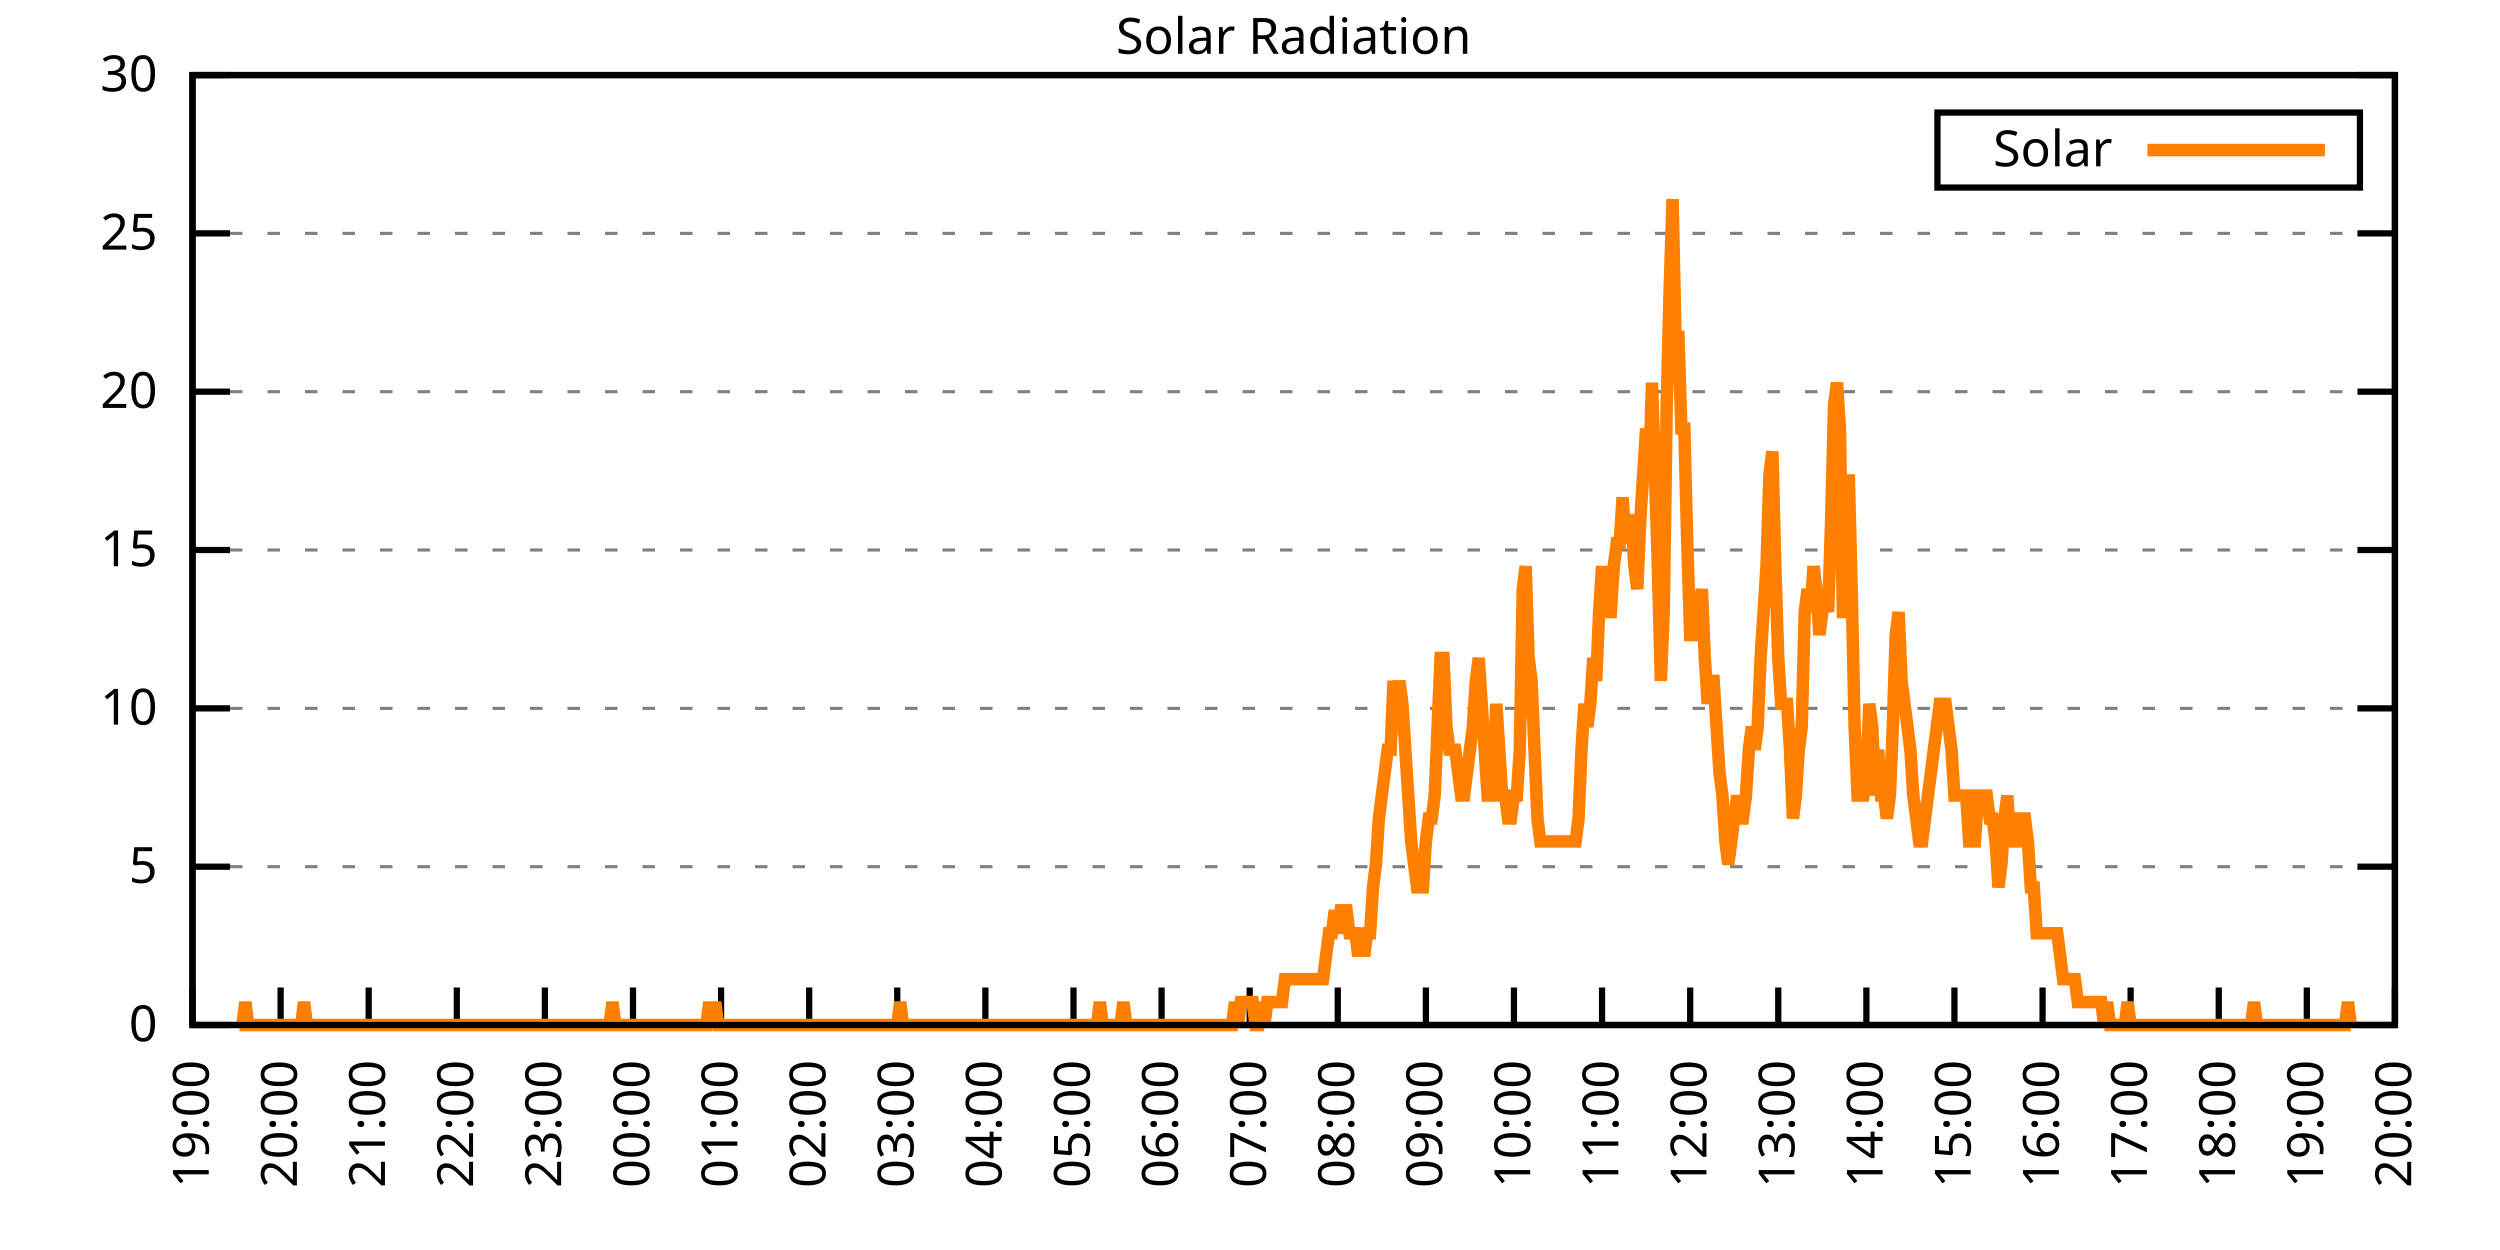
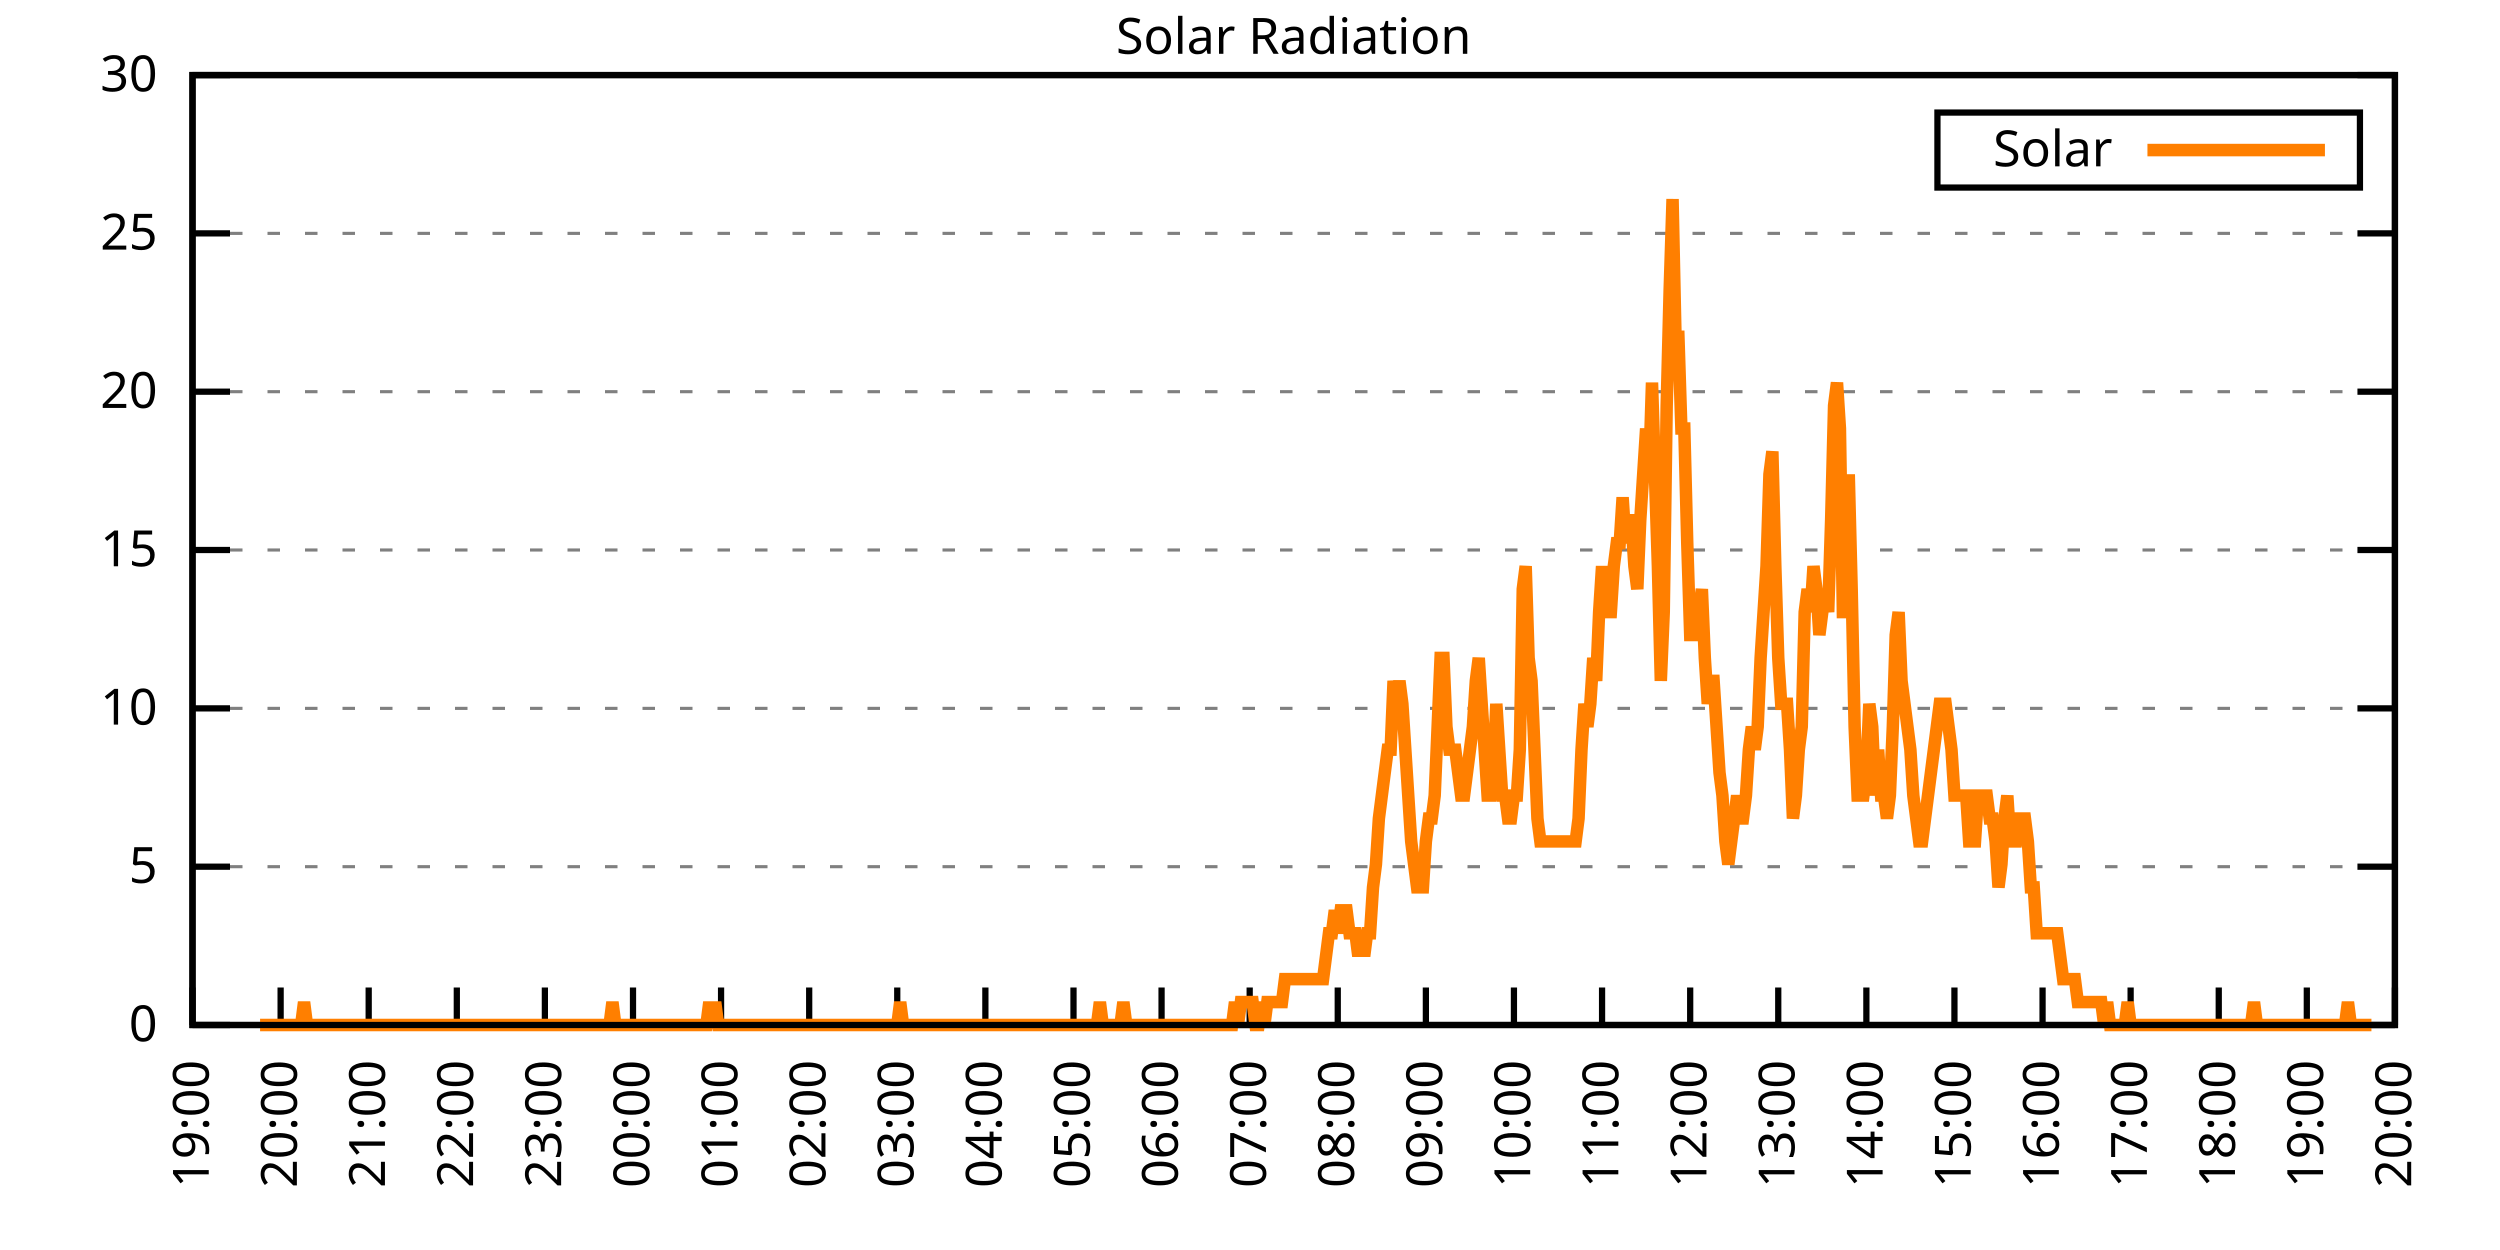
<svg xmlns="http://www.w3.org/2000/svg" xmlns:xlink="http://www.w3.org/1999/xlink" width="400" height="200" viewBox="0 0 400 200">
  <g id="gnuplot_canvas">
    <rect x="0" y="0" width="400" height="200" fill="none" />
    <defs>
      <circle id="gpDot" r="0.5" stroke-width="0.5" stroke="currentColor" />
      <path id="gpPt0" stroke-width="0.333" stroke="currentColor" d="M-1,0 h2 M0,-1 v2" />
      <path id="gpPt1" stroke-width="0.333" stroke="currentColor" d="M-1,-1 L1,1 M1,-1 L-1,1" />
      <path id="gpPt2" stroke-width="0.333" stroke="currentColor" d="M-1,0 L1,0 M0,-1 L0,1 M-1,-1 L1,1 M-1,1 L1,-1" />
      <rect id="gpPt3" stroke-width="0.333" stroke="currentColor" x="-1" y="-1" width="2" height="2" />
      <rect id="gpPt4" stroke-width="0.333" stroke="currentColor" fill="currentColor" x="-1" y="-1" width="2" height="2" />
      <circle id="gpPt5" stroke-width="0.333" stroke="currentColor" cx="0" cy="0" r="1" />
      <use xlink:href="#gpPt5" id="gpPt6" fill="currentColor" stroke="none" />
      <path id="gpPt7" stroke-width="0.333" stroke="currentColor" d="M0,-1.33 L-1.33,0.67 L1.33,0.67 z" />
      <use xlink:href="#gpPt7" id="gpPt8" fill="currentColor" stroke="none" />
      <use xlink:href="#gpPt7" id="gpPt9" stroke="currentColor" transform="rotate(180)" />
      <use xlink:href="#gpPt9" id="gpPt10" fill="currentColor" stroke="none" />
      <use xlink:href="#gpPt3" id="gpPt11" stroke="currentColor" transform="rotate(45)" />
      <use xlink:href="#gpPt11" id="gpPt12" fill="currentColor" stroke="none" />
      <path id="gpPt13" stroke-width="0.333" stroke="currentColor" d="M0,1.330 L1.265,0.411 L0.782,-1.067 L-0.782,-1.076 L-1.265,0.411 z" />
      <use xlink:href="#gpPt13" id="gpPt14" fill="currentColor" stroke="none" />
      <filter id="textbox" filterUnits="objectBoundingBox" x="0" y="0" height="1" width="1">
        <feFlood flood-color="white" flood-opacity="1" result="bgnd" />
        <feComposite in="SourceGraphic" in2="bgnd" operator="atop" />
      </filter>
      <filter id="greybox" filterUnits="objectBoundingBox" x="0" y="0" height="1" width="1">
        <feFlood flood-color="lightgrey" flood-opacity="1" result="grey" />
        <feComposite in="SourceGraphic" in2="grey" operator="atop" />
      </filter>
    </defs>
    <g fill="none" color="white" stroke="currentColor" stroke-width="1.00" stroke-linecap="butt" stroke-linejoin="miter">
</g>
    <g fill="none" color="black" stroke="currentColor" stroke-width="1.00" stroke-linecap="butt" stroke-linejoin="miter">
      <g stroke="none" shape-rendering="crispEdges">
        <polygon fill="rgb(255, 255, 255)" points="30.80,164.00 383.18,164.00 383.18,12.02 30.80,12.02 " />
      </g>
    </g>
    <g fill="none" color="black" stroke="currentColor" stroke-width="1.00" stroke-linecap="butt" stroke-linejoin="miter">
</g>
    <g fill="none" color="black" stroke="black" stroke-width="0.50" stroke-linecap="butt" stroke-linejoin="miter">
</g>
    <g fill="none" color="gray" stroke="currentColor" stroke-width="0.50" stroke-linecap="butt" stroke-linejoin="miter">
      <path stroke="gray" stroke-dasharray="2,4" class="gridline" d="M30.80,164.00 L383.19,164.00  " />
    </g>
    <g fill="none" color="gray" stroke="gray" stroke-width="1.00" stroke-linecap="butt" stroke-linejoin="miter">
</g>
    <g fill="none" color="black" stroke="currentColor" stroke-width="1.00" stroke-linecap="butt" stroke-linejoin="miter">
      <path stroke="black" d="M30.80,164.00 L36.80,164.00 M383.19,164.00 L377.19,164.00  " />
      <g transform="translate(25.20,166.60)" stroke="none" fill="black" font-family="Sans" font-size="8.00" text-anchor="end">
        <text>
          <tspan font-family="Sans"> 0</tspan>
        </text>
      </g>
    </g>
    <g fill="none" color="black" stroke="currentColor" stroke-width="1.00" stroke-linecap="butt" stroke-linejoin="miter">
</g>
    <g fill="none" color="black" stroke="black" stroke-width="0.50" stroke-linecap="butt" stroke-linejoin="miter">
</g>
    <g fill="none" color="gray" stroke="currentColor" stroke-width="0.50" stroke-linecap="butt" stroke-linejoin="miter">
      <path stroke="gray" stroke-dasharray="2,4" class="gridline" d="M30.80,138.67 L383.19,138.67  " />
    </g>
    <g fill="none" color="gray" stroke="gray" stroke-width="1.00" stroke-linecap="butt" stroke-linejoin="miter">
</g>
    <g fill="none" color="black" stroke="currentColor" stroke-width="1.00" stroke-linecap="butt" stroke-linejoin="miter">
      <path stroke="black" d="M30.80,138.67 L36.80,138.67 M383.19,138.67 L377.19,138.67  " />
      <g transform="translate(25.20,141.27)" stroke="none" fill="black" font-family="Sans" font-size="8.00" text-anchor="end">
        <text>
          <tspan font-family="Sans"> 5</tspan>
        </text>
      </g>
    </g>
    <g fill="none" color="black" stroke="currentColor" stroke-width="1.00" stroke-linecap="butt" stroke-linejoin="miter">
</g>
    <g fill="none" color="black" stroke="black" stroke-width="0.50" stroke-linecap="butt" stroke-linejoin="miter">
</g>
    <g fill="none" color="gray" stroke="currentColor" stroke-width="0.50" stroke-linecap="butt" stroke-linejoin="miter">
      <path stroke="gray" stroke-dasharray="2,4" class="gridline" d="M30.80,113.34 L383.19,113.34  " />
    </g>
    <g fill="none" color="gray" stroke="gray" stroke-width="1.00" stroke-linecap="butt" stroke-linejoin="miter">
</g>
    <g fill="none" color="black" stroke="currentColor" stroke-width="1.00" stroke-linecap="butt" stroke-linejoin="miter">
      <path stroke="black" d="M30.80,113.34 L36.80,113.34 M383.19,113.34 L377.19,113.34  " />
      <g transform="translate(25.20,115.94)" stroke="none" fill="black" font-family="Sans" font-size="8.00" text-anchor="end">
        <text>
          <tspan font-family="Sans"> 10</tspan>
        </text>
      </g>
    </g>
    <g fill="none" color="black" stroke="currentColor" stroke-width="1.00" stroke-linecap="butt" stroke-linejoin="miter">
</g>
    <g fill="none" color="black" stroke="black" stroke-width="0.50" stroke-linecap="butt" stroke-linejoin="miter">
</g>
    <g fill="none" color="gray" stroke="currentColor" stroke-width="0.50" stroke-linecap="butt" stroke-linejoin="miter">
      <path stroke="gray" stroke-dasharray="2,4" class="gridline" d="M30.80,88.00 L383.19,88.00  " />
    </g>
    <g fill="none" color="gray" stroke="gray" stroke-width="1.00" stroke-linecap="butt" stroke-linejoin="miter">
</g>
    <g fill="none" color="black" stroke="currentColor" stroke-width="1.00" stroke-linecap="butt" stroke-linejoin="miter">
      <path stroke="black" d="M30.80,88.00 L36.80,88.00 M383.19,88.00 L377.19,88.00  " />
      <g transform="translate(25.20,90.60)" stroke="none" fill="black" font-family="Sans" font-size="8.00" text-anchor="end">
        <text>
          <tspan font-family="Sans"> 15</tspan>
        </text>
      </g>
    </g>
    <g fill="none" color="black" stroke="currentColor" stroke-width="1.00" stroke-linecap="butt" stroke-linejoin="miter">
</g>
    <g fill="none" color="black" stroke="black" stroke-width="0.50" stroke-linecap="butt" stroke-linejoin="miter">
</g>
    <g fill="none" color="gray" stroke="currentColor" stroke-width="0.50" stroke-linecap="butt" stroke-linejoin="miter">
      <path stroke="gray" stroke-dasharray="2,4" class="gridline" d="M30.80,62.67 L383.19,62.67  " />
    </g>
    <g fill="none" color="gray" stroke="gray" stroke-width="1.00" stroke-linecap="butt" stroke-linejoin="miter">
</g>
    <g fill="none" color="black" stroke="currentColor" stroke-width="1.00" stroke-linecap="butt" stroke-linejoin="miter">
      <path stroke="black" d="M30.80,62.67 L36.80,62.67 M383.19,62.67 L377.19,62.67  " />
      <g transform="translate(25.20,65.27)" stroke="none" fill="black" font-family="Sans" font-size="8.00" text-anchor="end">
        <text>
          <tspan font-family="Sans"> 20</tspan>
        </text>
      </g>
    </g>
    <g fill="none" color="black" stroke="currentColor" stroke-width="1.00" stroke-linecap="butt" stroke-linejoin="miter">
</g>
    <g fill="none" color="black" stroke="black" stroke-width="0.50" stroke-linecap="butt" stroke-linejoin="miter">
</g>
    <g fill="none" color="gray" stroke="currentColor" stroke-width="0.50" stroke-linecap="butt" stroke-linejoin="miter">
      <path stroke="gray" stroke-dasharray="2,4" class="gridline" d="M30.80,37.34 L383.19,37.34  " />
    </g>
    <g fill="none" color="gray" stroke="gray" stroke-width="1.00" stroke-linecap="butt" stroke-linejoin="miter">
</g>
    <g fill="none" color="black" stroke="currentColor" stroke-width="1.00" stroke-linecap="butt" stroke-linejoin="miter">
      <path stroke="black" d="M30.80,37.34 L36.80,37.34 M383.19,37.34 L377.19,37.34  " />
      <g transform="translate(25.20,39.94)" stroke="none" fill="black" font-family="Sans" font-size="8.00" text-anchor="end">
        <text>
          <tspan font-family="Sans"> 25</tspan>
        </text>
      </g>
    </g>
    <g fill="none" color="black" stroke="currentColor" stroke-width="1.00" stroke-linecap="butt" stroke-linejoin="miter">
</g>
    <g fill="none" color="black" stroke="black" stroke-width="0.50" stroke-linecap="butt" stroke-linejoin="miter">
</g>
    <g fill="none" color="gray" stroke="currentColor" stroke-width="0.50" stroke-linecap="butt" stroke-linejoin="miter">
      <path stroke="gray" stroke-dasharray="2,4" class="gridline" d="M30.80,12.01 L383.19,12.01  " />
    </g>
    <g fill="none" color="gray" stroke="gray" stroke-width="1.00" stroke-linecap="butt" stroke-linejoin="miter">
</g>
    <g fill="none" color="black" stroke="currentColor" stroke-width="1.00" stroke-linecap="butt" stroke-linejoin="miter">
      <path stroke="black" d="M30.80,12.01 L36.80,12.01 M383.19,12.01 L377.19,12.01  " />
      <g transform="translate(25.20,14.61)" stroke="none" fill="black" font-family="Sans" font-size="8.00" text-anchor="end">
        <text>
          <tspan font-family="Sans"> 30</tspan>
        </text>
      </g>
    </g>
    <g fill="none" color="black" stroke="currentColor" stroke-width="1.00" stroke-linecap="butt" stroke-linejoin="miter">
      <path stroke="black" d="M30.80,164.00 L30.80,158.00  " />
      <g transform="translate(33.40,169.60) rotate(270.00)" stroke="none" fill="black" font-family="Sans" font-size="8.00" text-anchor="end">
        <text>
          <tspan font-family="Sans">19:00</tspan>
        </text>
      </g>
    </g>
    <g fill="none" color="black" stroke="currentColor" stroke-width="1.00" stroke-linecap="butt" stroke-linejoin="miter">
      <path stroke="black" d="M44.90,164.00 L44.90,158.00  " />
      <g transform="translate(47.50,169.60) rotate(270.00)" stroke="none" fill="black" font-family="Sans" font-size="8.00" text-anchor="end">
        <text>
          <tspan font-family="Sans">20:00</tspan>
        </text>
      </g>
    </g>
    <g fill="none" color="black" stroke="currentColor" stroke-width="1.00" stroke-linecap="butt" stroke-linejoin="miter">
      <path stroke="black" d="M58.99,164.00 L58.99,158.00  " />
      <g transform="translate(61.59,169.60) rotate(270.00)" stroke="none" fill="black" font-family="Sans" font-size="8.00" text-anchor="end">
        <text>
          <tspan font-family="Sans">21:00</tspan>
        </text>
      </g>
    </g>
    <g fill="none" color="black" stroke="currentColor" stroke-width="1.00" stroke-linecap="butt" stroke-linejoin="miter">
      <path stroke="black" d="M73.09,164.00 L73.09,158.00  " />
      <g transform="translate(75.69,169.60) rotate(270.00)" stroke="none" fill="black" font-family="Sans" font-size="8.00" text-anchor="end">
        <text>
          <tspan font-family="Sans">22:00</tspan>
        </text>
      </g>
    </g>
    <g fill="none" color="black" stroke="currentColor" stroke-width="1.00" stroke-linecap="butt" stroke-linejoin="miter">
      <path stroke="black" d="M87.18,164.00 L87.18,158.00  " />
      <g transform="translate(89.78,169.60) rotate(270.00)" stroke="none" fill="black" font-family="Sans" font-size="8.00" text-anchor="end">
        <text>
          <tspan font-family="Sans">23:00</tspan>
        </text>
      </g>
    </g>
    <g fill="none" color="black" stroke="currentColor" stroke-width="1.00" stroke-linecap="butt" stroke-linejoin="miter">
      <path stroke="black" d="M101.28,164.00 L101.28,158.00  " />
      <g transform="translate(103.88,169.60) rotate(270.00)" stroke="none" fill="black" font-family="Sans" font-size="8.00" text-anchor="end">
        <text>
          <tspan font-family="Sans">00:00</tspan>
        </text>
      </g>
    </g>
    <g fill="none" color="black" stroke="currentColor" stroke-width="1.00" stroke-linecap="butt" stroke-linejoin="miter">
      <path stroke="black" d="M115.37,164.00 L115.37,158.00  " />
      <g transform="translate(117.97,169.60) rotate(270.00)" stroke="none" fill="black" font-family="Sans" font-size="8.00" text-anchor="end">
        <text>
          <tspan font-family="Sans">01:00</tspan>
        </text>
      </g>
    </g>
    <g fill="none" color="black" stroke="currentColor" stroke-width="1.00" stroke-linecap="butt" stroke-linejoin="miter">
      <path stroke="black" d="M129.47,164.00 L129.47,158.00  " />
      <g transform="translate(132.07,169.60) rotate(270.00)" stroke="none" fill="black" font-family="Sans" font-size="8.00" text-anchor="end">
        <text>
          <tspan font-family="Sans">02:00</tspan>
        </text>
      </g>
    </g>
    <g fill="none" color="black" stroke="currentColor" stroke-width="1.00" stroke-linecap="butt" stroke-linejoin="miter">
      <path stroke="black" d="M143.56,164.00 L143.56,158.00  " />
      <g transform="translate(146.16,169.60) rotate(270.00)" stroke="none" fill="black" font-family="Sans" font-size="8.00" text-anchor="end">
        <text>
          <tspan font-family="Sans">03:00</tspan>
        </text>
      </g>
    </g>
    <g fill="none" color="black" stroke="currentColor" stroke-width="1.00" stroke-linecap="butt" stroke-linejoin="miter">
      <path stroke="black" d="M157.66,164.00 L157.66,158.00  " />
      <g transform="translate(160.26,169.60) rotate(270.00)" stroke="none" fill="black" font-family="Sans" font-size="8.00" text-anchor="end">
        <text>
          <tspan font-family="Sans">04:00</tspan>
        </text>
      </g>
    </g>
    <g fill="none" color="black" stroke="currentColor" stroke-width="1.00" stroke-linecap="butt" stroke-linejoin="miter">
      <path stroke="black" d="M171.76,164.00 L171.76,158.00  " />
      <g transform="translate(174.36,169.60) rotate(270.00)" stroke="none" fill="black" font-family="Sans" font-size="8.00" text-anchor="end">
        <text>
          <tspan font-family="Sans">05:00</tspan>
        </text>
      </g>
    </g>
    <g fill="none" color="black" stroke="currentColor" stroke-width="1.00" stroke-linecap="butt" stroke-linejoin="miter">
      <path stroke="black" d="M185.85,164.00 L185.85,158.00  " />
      <g transform="translate(188.45,169.60) rotate(270.00)" stroke="none" fill="black" font-family="Sans" font-size="8.00" text-anchor="end">
        <text>
          <tspan font-family="Sans">06:00</tspan>
        </text>
      </g>
    </g>
    <g fill="none" color="black" stroke="currentColor" stroke-width="1.00" stroke-linecap="butt" stroke-linejoin="miter">
      <path stroke="black" d="M199.95,164.00 L199.95,158.00  " />
      <g transform="translate(202.55,169.60) rotate(270.00)" stroke="none" fill="black" font-family="Sans" font-size="8.00" text-anchor="end">
        <text>
          <tspan font-family="Sans">07:00</tspan>
        </text>
      </g>
    </g>
    <g fill="none" color="black" stroke="currentColor" stroke-width="1.00" stroke-linecap="butt" stroke-linejoin="miter">
      <path stroke="black" d="M214.04,164.00 L214.04,158.00  " />
      <g transform="translate(216.64,169.60) rotate(270.00)" stroke="none" fill="black" font-family="Sans" font-size="8.00" text-anchor="end">
        <text>
          <tspan font-family="Sans">08:00</tspan>
        </text>
      </g>
    </g>
    <g fill="none" color="black" stroke="currentColor" stroke-width="1.00" stroke-linecap="butt" stroke-linejoin="miter">
      <path stroke="black" d="M228.14,164.00 L228.14,158.00  " />
      <g transform="translate(230.74,169.60) rotate(270.00)" stroke="none" fill="black" font-family="Sans" font-size="8.00" text-anchor="end">
        <text>
          <tspan font-family="Sans">09:00</tspan>
        </text>
      </g>
    </g>
    <g fill="none" color="black" stroke="currentColor" stroke-width="1.00" stroke-linecap="butt" stroke-linejoin="miter">
      <path stroke="black" d="M242.23,164.00 L242.23,158.00  " />
      <g transform="translate(244.83,169.60) rotate(270.00)" stroke="none" fill="black" font-family="Sans" font-size="8.00" text-anchor="end">
        <text>
          <tspan font-family="Sans">10:00</tspan>
        </text>
      </g>
    </g>
    <g fill="none" color="black" stroke="currentColor" stroke-width="1.00" stroke-linecap="butt" stroke-linejoin="miter">
      <path stroke="black" d="M256.33,164.00 L256.33,158.00  " />
      <g transform="translate(258.93,169.60) rotate(270.00)" stroke="none" fill="black" font-family="Sans" font-size="8.00" text-anchor="end">
        <text>
          <tspan font-family="Sans">11:00</tspan>
        </text>
      </g>
    </g>
    <g fill="none" color="black" stroke="currentColor" stroke-width="1.00" stroke-linecap="butt" stroke-linejoin="miter">
      <path stroke="black" d="M270.43,164.00 L270.43,158.00  " />
      <g transform="translate(273.03,169.60) rotate(270.00)" stroke="none" fill="black" font-family="Sans" font-size="8.00" text-anchor="end">
        <text>
          <tspan font-family="Sans">12:00</tspan>
        </text>
      </g>
    </g>
    <g fill="none" color="black" stroke="currentColor" stroke-width="1.00" stroke-linecap="butt" stroke-linejoin="miter">
      <path stroke="black" d="M284.52,164.00 L284.52,158.00  " />
      <g transform="translate(287.12,169.60) rotate(270.00)" stroke="none" fill="black" font-family="Sans" font-size="8.00" text-anchor="end">
        <text>
          <tspan font-family="Sans">13:00</tspan>
        </text>
      </g>
    </g>
    <g fill="none" color="black" stroke="currentColor" stroke-width="1.00" stroke-linecap="butt" stroke-linejoin="miter">
      <path stroke="black" d="M298.62,164.00 L298.62,158.00  " />
      <g transform="translate(301.22,169.60) rotate(270.00)" stroke="none" fill="black" font-family="Sans" font-size="8.00" text-anchor="end">
        <text>
          <tspan font-family="Sans">14:00</tspan>
        </text>
      </g>
    </g>
    <g fill="none" color="black" stroke="currentColor" stroke-width="1.00" stroke-linecap="butt" stroke-linejoin="miter">
      <path stroke="black" d="M312.71,164.00 L312.71,158.00  " />
      <g transform="translate(315.31,169.60) rotate(270.00)" stroke="none" fill="black" font-family="Sans" font-size="8.00" text-anchor="end">
        <text>
          <tspan font-family="Sans">15:00</tspan>
        </text>
      </g>
    </g>
    <g fill="none" color="black" stroke="currentColor" stroke-width="1.00" stroke-linecap="butt" stroke-linejoin="miter">
      <path stroke="black" d="M326.81,164.00 L326.81,158.00  " />
      <g transform="translate(329.41,169.60) rotate(270.00)" stroke="none" fill="black" font-family="Sans" font-size="8.00" text-anchor="end">
        <text>
          <tspan font-family="Sans">16:00</tspan>
        </text>
      </g>
    </g>
    <g fill="none" color="black" stroke="currentColor" stroke-width="1.00" stroke-linecap="butt" stroke-linejoin="miter">
      <path stroke="black" d="M340.90,164.00 L340.90,158.00  " />
      <g transform="translate(343.50,169.60) rotate(270.00)" stroke="none" fill="black" font-family="Sans" font-size="8.00" text-anchor="end">
        <text>
          <tspan font-family="Sans">17:00</tspan>
        </text>
      </g>
    </g>
    <g fill="none" color="black" stroke="currentColor" stroke-width="1.00" stroke-linecap="butt" stroke-linejoin="miter">
      <path stroke="black" d="M355.00,164.00 L355.00,158.00  " />
      <g transform="translate(357.60,169.60) rotate(270.00)" stroke="none" fill="black" font-family="Sans" font-size="8.00" text-anchor="end">
        <text>
          <tspan font-family="Sans">18:00</tspan>
        </text>
      </g>
    </g>
    <g fill="none" color="black" stroke="currentColor" stroke-width="1.00" stroke-linecap="butt" stroke-linejoin="miter">
      <path stroke="black" d="M369.09,164.00 L369.09,158.00  " />
      <g transform="translate(371.69,169.60) rotate(270.00)" stroke="none" fill="black" font-family="Sans" font-size="8.00" text-anchor="end">
        <text>
          <tspan font-family="Sans">19:00</tspan>
        </text>
      </g>
    </g>
    <g fill="none" color="black" stroke="currentColor" stroke-width="1.00" stroke-linecap="butt" stroke-linejoin="miter">
      <path stroke="black" d="M383.19,164.00 L383.19,158.00  " />
      <g transform="translate(385.79,169.60) rotate(270.00)" stroke="none" fill="black" font-family="Sans" font-size="8.00" text-anchor="end">
        <text>
          <tspan font-family="Sans">20:00</tspan>
        </text>
      </g>
    </g>
    <g fill="none" color="black" stroke="currentColor" stroke-width="1.00" stroke-linecap="butt" stroke-linejoin="miter">
</g>
    <g fill="none" color="black" stroke="currentColor" stroke-width="1.00" stroke-linecap="butt" stroke-linejoin="miter">
      <path stroke="black" d="M30.80,12.01 L30.80,164.00 L383.19,164.00 L383.19,12.01 L30.80,12.01 Z  " />
    </g>
    <g fill="none" color="black" stroke="currentColor" stroke-width="1.00" stroke-linecap="butt" stroke-linejoin="miter">
</g>
    <g fill="none" color="black" stroke="currentColor" stroke-width="1.00" stroke-linecap="butt" stroke-linejoin="miter">
      <path stroke="black" d="M309.99,30.01 L309.99,18.01 L377.59,18.01 L377.59,30.01 L309.99,30.01 Z  " />
    </g>
    <g id="Solar_Radiation_plot_1">
      <g fill="none" color="white" stroke="black" stroke-width="2.00" stroke-linecap="butt" stroke-linejoin="miter">
</g>
      <g fill="none" color="black" stroke="currentColor" stroke-width="2.00" stroke-linecap="butt" stroke-linejoin="miter">
        <g transform="translate(337.99,26.61)" stroke="none" fill="black" font-family="Sans" font-size="8.00" text-anchor="end">
          <text>
            <tspan font-family="Sans">Solar</tspan>
          </text>
        </g>
      </g>
      <g fill="none" color="black" stroke="currentColor" stroke-width="2.00" stroke-linecap="butt" stroke-linejoin="miter">
-         <path stroke="rgb(255, 127,   0)" d="M343.59,24.01 L371.99,24.01 M38.32,164.00 L38.79,164.00 L39.26,160.33 L39.73,164.00 L40.20,164.00 L40.67,164.00   L41.14,164.00 L41.61,164.00 L42.08,164.00 L42.55,164.00 L43.02,164.00 L43.49,164.00 L43.96,164.00 L44.43,164.00   L44.90,164.00 L45.37,164.00 L45.84,164.00 L46.31,164.00 L46.78,164.00 L47.24,164.00 L47.71,164.00 L48.18,164.00   L48.65,160.33 L49.12,164.00 L49.59,164.00 L50.06,164.00 L50.53,164.00 L51.00,164.00 L51.47,164.00 L51.94,164.00   L52.41,164.00 L52.88,164.00 L53.35,164.00 L53.82,164.00 L54.29,164.00 L54.76,164.00 L55.23,164.00 L55.70,164.00   L56.17,164.00 L56.64,164.00 L57.11,164.00 L57.58,164.00 L58.05,164.00 L58.52,164.00 L58.99,164.00 L59.46,164.00   L59.93,164.00 L60.40,164.00 L60.87,164.00 L61.34,164.00 L61.81,164.00 L62.28,164.00 L62.75,164.00 L63.22,164.00   L63.69,164.00 L64.16,164.00 L64.63,164.00 L65.10,164.00 L65.57,164.00 L66.04,164.00 L66.51,164.00 L66.98,164.00   L67.45,164.00 L67.92,164.00 L68.39,164.00 L68.86,164.00 L69.33,164.00 L69.80,164.00 L70.27,164.00 L70.74,164.00   L71.21,164.00 L71.68,164.00 L72.15,164.00 L72.62,164.00 L73.09,164.00 L73.56,164.00 L74.03,164.00 L74.50,164.00   L74.97,164.00 L75.44,164.00 L75.91,164.00 L76.38,164.00 L76.85,164.00 L77.32,164.00 L77.79,164.00 L78.26,164.00   L78.73,164.00 L79.19,164.00 L79.66,164.00 L80.13,164.00 L80.60,164.00 L81.07,164.00 L81.54,164.00 L82.01,164.00   L82.48,164.00 L82.95,164.00 L83.42,164.00 L83.89,164.00 L84.36,164.00 L84.83,164.00 L85.30,164.00 L85.77,164.00   L86.24,164.00 L86.71,164.00 L87.18,164.00 L87.65,164.00 L88.12,164.00 L88.59,164.00 L89.06,164.00 L89.53,164.00   L90.00,164.00 L90.47,164.00 L90.94,164.00 L91.41,164.00 L91.88,164.00 L92.35,164.00 L92.82,164.00 L93.29,164.00   L93.76,164.00 L94.23,164.00 L94.70,164.00 L95.17,164.00 L95.64,164.00 L96.11,164.00 L96.58,164.00 L97.05,164.00   L97.52,164.00 L97.99,160.33 L98.46,164.00 L98.93,164.00 L99.40,164.00 L99.87,164.00 L100.34,164.00 L100.81,164.00   L101.28,164.00 L101.75,164.00 L102.22,164.00 L102.69,164.00 L103.16,164.00 L103.63,164.00 L104.10,164.00 L104.57,164.00   L105.04,164.00 L105.51,164.00 L105.98,164.00 L106.45,164.00 L106.92,164.00 L107.39,164.00 L107.86,164.00 L108.33,164.00   L108.80,164.00 L109.27,164.00 L109.74,164.00 L110.21,164.00 L110.68,164.00 L111.14,164.00 L111.61,164.00 L112.08,164.00   L112.55,164.00 L113.02,164.00 L113.49,160.33 L113.96,164.00 L114.43,160.33 L114.90,164.00 L115.37,164.00 L115.84,164.00   L116.31,164.00 L116.78,164.00 L117.25,164.00 L117.72,164.00 L118.19,164.00 L118.66,164.00 L119.13,164.00 L119.60,164.00   L120.07,164.00 L120.54,164.00 L121.01,164.00 L121.48,164.00 L121.95,164.00 L122.42,164.00 L122.89,164.00 L123.36,164.00   L123.83,164.00 L124.30,164.00 L124.77,164.00 L125.24,164.00 L125.71,164.00 L126.18,164.00 L126.65,164.00 L127.12,164.00   L127.59,164.00 L128.06,164.00 L128.53,164.00 L129.00,164.00 L129.47,164.00 L129.94,164.00 L130.41,164.00 L130.88,164.00   L131.35,164.00 L131.82,164.00 L132.29,164.00 L132.76,164.00 L133.23,164.00 L133.70,164.00 L134.17,164.00 L134.64,164.00   L135.11,164.00 L135.58,164.00 L136.05,164.00 L136.52,164.00 L136.99,164.00 L137.46,164.00 L137.93,164.00 L138.40,164.00   L138.87,164.00 L139.34,164.00 L139.81,164.00 L140.28,164.00 L140.75,164.00 L141.22,164.00 L141.69,164.00 L142.16,164.00   L142.63,164.00 L143.09,164.00 L143.56,164.00 L144.03,160.33 L144.50,164.00 L144.97,164.00 L145.44,164.00 L145.91,164.00   L146.38,164.00 L146.85,164.00 L147.32,164.00 L147.79,164.00 L148.26,164.00 L148.73,164.00 L149.20,164.00 L149.67,164.00   L150.14,164.00 L150.61,164.00 L151.08,164.00 L151.55,164.00 L152.02,164.00 L152.49,164.00 L152.96,164.00 L153.43,164.00   L153.90,164.00 L154.37,164.00 L154.84,164.00 L155.31,164.00 L155.78,164.00 L156.25,164.00 L156.72,164.00 L157.19,164.00   L157.66,164.00 L158.13,164.00 L158.60,164.00 L159.07,164.00 L159.54,164.00 L160.01,164.00 L160.48,164.00 L160.95,164.00   L161.42,164.00 L161.89,164.00 L162.36,164.00 L162.83,164.00 L163.30,164.00 L163.77,164.00 L164.24,164.00 L164.71,164.00   L165.18,164.00 L165.65,164.00 L166.12,164.00 L166.59,164.00 L167.06,164.00 L167.53,164.00 L168.00,164.00 L168.47,164.00   L168.94,164.00 L169.41,164.00 L169.88,164.00 L170.35,164.00 L170.82,164.00 L171.29,164.00 L171.76,164.00 L172.23,164.00   L172.70,164.00 L173.17,164.00 L173.64,164.00 L174.11,164.00 L174.58,164.00 L175.04,164.00 L175.51,164.00 L175.98,160.33   L176.45,164.00 L176.92,164.00 L177.39,164.00 L177.86,164.00 L178.33,164.00 L178.80,164.00 L179.27,164.00 L179.74,160.33   L180.21,164.00 L180.68,164.00 L181.15,164.00 L181.62,164.00 L182.09,164.00 L182.56,164.00 L183.03,164.00 L183.50,164.00   L183.97,164.00 L184.44,164.00 L184.91,164.00 L185.38,164.00 L185.85,164.00 L186.32,164.00 L186.79,164.00 L187.26,164.00   L187.73,164.00 L188.20,164.00 L188.67,164.00 L189.14,164.00 L189.61,164.00 L190.08,164.00 L190.55,164.00 L191.02,164.00   L191.49,164.00 L191.96,164.00 L192.43,164.00 L192.90,164.00 L193.37,164.00 L193.84,164.00 L194.31,164.00 L194.78,164.00   L195.25,164.00 L195.72,164.00 L196.19,164.00 L196.66,164.00 L197.13,164.00 L197.60,160.33 L198.07,164.00 L198.54,160.33   L199.01,160.33 L199.48,160.33 L199.95,160.33 L200.42,160.33 L200.89,164.00 L201.36,164.00 L201.83,160.33 L202.30,164.00   L202.77,160.33 L203.24,160.33 L203.71,160.33 L204.18,160.33 L204.65,160.33 L205.12,160.33 L205.59,156.66 L206.06,156.66   L206.53,156.66 L207.00,156.66 L207.46,156.66 L207.93,156.66 L208.40,156.66 L208.87,156.66 L209.34,156.66 L209.81,156.66   L210.28,156.66 L210.75,156.66 L211.22,156.66 L211.69,156.66 L212.16,152.99 L212.63,149.32 L213.10,149.32 L213.57,145.65   L214.04,149.32 L214.51,145.65 L214.98,145.65 L215.45,145.65 L215.92,149.32 L216.39,149.32 L216.86,149.32 L217.33,152.99   L217.80,149.32 L218.27,152.99 L218.74,149.32 L219.21,149.32 L219.68,141.98 L220.15,138.30 L220.62,130.96 L221.09,127.29   L221.56,123.62 L222.03,119.95 L222.50,119.95 L222.97,108.94 L223.44,112.61 L223.91,108.94 L224.38,112.61 L224.85,119.95   L225.32,127.29 L225.79,134.63 L226.26,138.30 L226.73,141.98 L227.20,141.98 L227.67,141.98 L228.14,134.63 L228.61,130.96   L229.08,130.96 L229.55,127.29 L230.02,116.28 L230.49,105.27 L230.96,105.27 L231.43,116.28 L231.90,119.95 L232.37,119.95   L232.84,119.95 L233.31,123.62 L233.78,127.29 L234.25,127.29 L234.72,123.62 L235.19,119.95 L235.66,116.28 L236.13,108.94   L236.60,105.27 L237.07,112.61 L237.54,119.95 L238.01,127.29 L238.48,127.29 L238.95,123.62 L239.41,112.61 L239.88,119.95   L240.35,127.29 L240.82,127.29 L241.29,130.96 L241.76,130.96 L242.23,127.29 L242.70,127.29 L243.17,119.95 L243.64,94.26   L244.11,90.59 L244.58,105.27 L245.05,108.94 L245.52,119.95 L245.99,130.96 L246.46,134.63 L246.93,134.63 L247.40,134.63   L247.87,134.63 L248.34,134.63 L248.81,134.63 L249.28,134.63 L249.75,134.63 L250.22,134.63 L250.69,134.63 L251.16,134.63   L251.63,134.63 L252.10,134.63 L252.57,130.96 L253.04,119.95 L253.51,112.61 L253.98,116.28 L254.45,112.61 L254.92,105.27   L255.39,108.94 L255.86,97.93 L256.33,90.59 L256.80,97.93 L257.27,97.93 L257.74,97.93 L258.21,90.59 L258.68,86.91   L259.15,86.91 L259.62,79.57 L260.09,86.91 L260.56,83.24 L261.03,83.24 L261.50,90.59 L261.97,94.26 L262.44,83.24   L262.91,75.90 L263.38,68.56 L263.85,75.90 L264.32,61.22 L264.79,75.90 L265.26,90.59 L265.73,108.94 L266.20,97.93   L266.67,64.89 L267.14,46.54 L267.61,31.85 L268.08,53.88 L268.55,53.88 L269.02,68.56 L269.49,68.56 L269.96,86.91   L270.43,101.60 L270.90,101.60 L271.36,101.60 L271.83,97.93 L272.30,94.26 L272.77,105.27 L273.24,112.61 L273.71,108.94   L274.18,108.94 L274.65,116.28 L275.12,123.62 L275.59,127.29 L276.06,134.63 L276.53,138.30 L277.00,134.63 L277.47,130.96   L277.94,127.29 L278.41,130.96 L278.88,130.96 L279.35,127.29 L279.82,119.95 L280.29,116.28 L280.76,119.95 L281.23,116.28   L281.70,105.27 L282.17,97.93 L282.64,90.59 L283.11,75.90 L283.58,72.23 L284.05,90.59 L284.52,105.27 L284.99,112.61   L285.46,112.61 L285.93,112.61 L286.40,119.95 L286.87,130.96 L287.34,127.29 L287.81,119.95 L288.28,116.28 L288.75,97.93   L289.22,94.26 L289.69,97.93 L290.16,90.59 L290.63,94.26 L291.10,101.60 L291.57,97.93 L292.04,94.26 L292.51,97.93   L292.98,83.24 L293.45,64.89 L293.92,61.22 L294.39,68.56 L294.86,97.93 L295.33,97.93 L295.80,75.90 L296.27,94.26   L296.74,116.28 L297.21,127.29 L297.68,127.29 L298.15,127.29 L298.62,123.62 L299.09,112.61 L299.56,116.28 L300.03,127.29   L300.50,119.95 L300.97,127.29 L301.44,127.29 L301.91,130.96 L302.38,127.29 L302.85,116.28 L303.31,101.60 L303.78,97.93   L304.25,108.94 L304.72,112.61 L305.19,116.28 L305.66,119.95 L306.13,127.29 L306.60,130.96 L307.07,134.63 L307.54,134.63   L308.01,130.96 L308.48,127.29 L308.95,123.62 L309.42,119.95 L309.89,116.28 L310.36,112.61 L310.83,112.61 L311.30,112.61   L311.77,116.28 L312.24,119.95 L312.71,127.29 L313.18,127.29 L313.65,127.29 L314.12,127.29 L314.59,127.29 L315.06,134.63   L315.53,134.63 L316.00,134.63 L316.47,127.29 L316.94,127.29 L317.41,127.29 L317.88,127.29 L318.35,130.96 L318.82,130.96   L319.29,134.63 L319.76,141.98 L320.23,138.30 L320.70,130.96 L321.17,127.29 L321.64,134.63 L322.11,134.63 L322.58,134.63   L323.05,130.96 L323.52,130.96 L323.99,130.96 L324.46,134.63 L324.93,141.98 L325.40,141.98 L325.87,149.32 L326.34,149.32   L326.81,149.32 L327.28,149.32 L327.75,149.32 L328.22,149.32 L328.69,149.32 L329.16,149.32 L329.63,152.99 L330.10,156.66   L330.57,156.66 L331.04,156.66 L331.51,156.66 L331.98,156.66 L332.45,160.33 L332.92,160.33 L333.39,160.33 L333.86,160.33   L334.33,160.33 L334.80,160.33 L335.26,160.33 L335.73,160.33 L336.20,160.33 L336.67,164.00 L337.14,160.33 L337.61,164.00   L338.08,164.00 L338.55,164.00 L339.02,164.00 L339.49,164.00 L339.96,164.00 L340.43,160.33 L340.90,164.00 L341.37,164.00   L341.84,164.00 L342.31,164.00 L342.78,164.00 L343.25,164.00 L343.72,164.00 L344.19,164.00 L344.66,164.00 L345.13,164.00   L345.60,164.00 L346.07,164.00 L346.54,164.00 L347.01,164.00 L347.48,164.00 L347.95,164.00 L348.42,164.00 L348.89,164.00   L349.36,164.00 L349.83,164.00 L350.30,164.00 L350.77,164.00 L351.24,164.00 L351.71,164.00 L352.18,164.00 L352.65,164.00   L353.12,164.00 L353.59,164.00 L354.06,164.00 L354.53,164.00 L355.00,164.00 L355.47,164.00 L355.94,164.00 L356.41,164.00   L356.88,164.00 L357.35,164.00 L357.82,164.00 L358.29,164.00 L358.76,164.00 L359.23,164.00 L359.70,164.00 L360.17,164.00   L360.64,160.33 L361.11,164.00 L361.58,164.00 L362.05,164.00 L362.52,164.00 L362.99,164.00 L363.46,164.00 L363.93,164.00   L364.40,164.00 L364.87,164.00 L365.34,164.00 L365.81,164.00 L366.28,164.00 L366.75,164.00 L367.21,164.00 L367.68,164.00   L368.15,164.00 L368.62,164.00 L369.09,164.00 L369.56,164.00 L370.03,164.00 L370.50,164.00 L370.97,164.00 L371.44,164.00   L371.91,164.00 L372.38,164.00 L372.85,164.00 L373.32,164.00 L373.79,164.00 L374.26,164.00 L374.73,164.00 L375.20,164.00   L375.67,160.33 L376.14,164.00  " />
+         <path stroke="rgb(255, 127,   0)" d="M343.59,24.01 L371.99,24.01 M41.61,164.00 L42.08,164.00 L42.55,164.00 L43.02,164.00 L43.49,164.00 L43.96,164.00   L44.43,164.00 L44.90,164.00 L45.37,164.00 L45.84,164.00 L46.31,164.00 L46.78,164.00 L47.24,164.00 L47.71,164.00   L48.18,164.00 L48.65,160.33 L49.12,164.00 L49.59,164.00 L50.06,164.00 L50.53,164.00 L51.00,164.00 L51.47,164.00   L51.94,164.00 L52.41,164.00 L52.88,164.00 L53.35,164.00 L53.82,164.00 L54.29,164.00 L54.76,164.00 L55.23,164.00   L55.70,164.00 L56.17,164.00 L56.64,164.00 L57.11,164.00 L57.58,164.00 L58.05,164.00 L58.52,164.00 L58.99,164.00   L59.46,164.00 L59.93,164.00 L60.40,164.00 L60.87,164.00 L61.34,164.00 L61.81,164.00 L62.28,164.00 L62.75,164.00   L63.22,164.00 L63.69,164.00 L64.16,164.00 L64.63,164.00 L65.10,164.00 L65.57,164.00 L66.04,164.00 L66.51,164.00   L66.98,164.00 L67.45,164.00 L67.92,164.00 L68.39,164.00 L68.86,164.00 L69.33,164.00 L69.80,164.00 L70.27,164.00   L70.74,164.00 L71.21,164.00 L71.68,164.00 L72.15,164.00 L72.62,164.00 L73.09,164.00 L73.56,164.00 L74.03,164.00   L74.50,164.00 L74.97,164.00 L75.44,164.00 L75.91,164.00 L76.38,164.00 L76.85,164.00 L77.32,164.00 L77.79,164.00   L78.26,164.00 L78.73,164.00 L79.19,164.00 L79.66,164.00 L80.13,164.00 L80.60,164.00 L81.07,164.00 L81.54,164.00   L82.01,164.00 L82.48,164.00 L82.95,164.00 L83.42,164.00 L83.89,164.00 L84.36,164.00 L84.83,164.00 L85.30,164.00   L85.77,164.00 L86.24,164.00 L86.71,164.00 L87.18,164.00 L87.65,164.00 L88.12,164.00 L88.59,164.00 L89.06,164.00   L89.53,164.00 L90.00,164.00 L90.47,164.00 L90.94,164.00 L91.41,164.00 L91.88,164.00 L92.35,164.00 L92.82,164.00   L93.29,164.00 L93.76,164.00 L94.23,164.00 L94.70,164.00 L95.17,164.00 L95.64,164.00 L96.11,164.00 L96.58,164.00   L97.05,164.00 L97.52,164.00 L97.99,160.33 L98.46,164.00 L98.93,164.00 L99.40,164.00 L99.87,164.00 L100.34,164.00   L100.81,164.00 L101.28,164.00 L101.75,164.00 L102.22,164.00 L102.69,164.00 L103.16,164.00 L103.63,164.00 L104.10,164.00   L104.57,164.00 L105.04,164.00 L105.51,164.00 L105.98,164.00 L106.45,164.00 L106.92,164.00 L107.39,164.00 L107.86,164.00   L108.33,164.00 L108.80,164.00 L109.27,164.00 L109.74,164.00 L110.21,164.00 L110.68,164.00 L111.14,164.00 L111.61,164.00   L112.08,164.00 L112.55,164.00 L113.02,164.00 L113.49,160.33 L113.96,164.00 L114.43,160.33 L114.90,164.00 L115.37,164.00   L115.84,164.00 L116.31,164.00 L116.78,164.00 L117.25,164.00 L117.72,164.00 L118.19,164.00 L118.66,164.00 L119.13,164.00   L119.60,164.00 L120.07,164.00 L120.54,164.00 L121.01,164.00 L121.48,164.00 L121.95,164.00 L122.42,164.00 L122.89,164.00   L123.36,164.00 L123.83,164.00 L124.30,164.00 L124.77,164.00 L125.24,164.00 L125.71,164.00 L126.18,164.00 L126.65,164.00   L127.12,164.00 L127.59,164.00 L128.06,164.00 L128.53,164.00 L129.00,164.00 L129.47,164.00 L129.94,164.00 L130.41,164.00   L130.88,164.00 L131.35,164.00 L131.82,164.00 L132.29,164.00 L132.76,164.00 L133.23,164.00 L133.70,164.00 L134.17,164.00   L134.64,164.00 L135.11,164.00 L135.58,164.00 L136.05,164.00 L136.52,164.00 L136.99,164.00 L137.46,164.00 L137.93,164.00   L138.40,164.00 L138.87,164.00 L139.34,164.00 L139.81,164.00 L140.28,164.00 L140.75,164.00 L141.22,164.00 L141.69,164.00   L142.16,164.00 L142.63,164.00 L143.09,164.00 L143.56,164.00 L144.03,160.33 L144.50,164.00 L144.97,164.00 L145.44,164.00   L145.91,164.00 L146.38,164.00 L146.85,164.00 L147.32,164.00 L147.79,164.00 L148.26,164.00 L148.73,164.00 L149.20,164.00   L149.67,164.00 L150.14,164.00 L150.61,164.00 L151.08,164.00 L151.55,164.00 L152.02,164.00 L152.49,164.00 L152.96,164.00   L153.43,164.00 L153.90,164.00 L154.37,164.00 L154.84,164.00 L155.31,164.00 L155.78,164.00 L156.25,164.00 L156.72,164.00   L157.19,164.00 L157.66,164.00 L158.13,164.00 L158.60,164.00 L159.07,164.00 L159.54,164.00 L160.01,164.00 L160.48,164.00   L160.95,164.00 L161.42,164.00 L161.89,164.00 L162.36,164.00 L162.83,164.00 L163.30,164.00 L163.77,164.00 L164.24,164.00   L164.71,164.00 L165.18,164.00 L165.65,164.00 L166.12,164.00 L166.59,164.00 L167.06,164.00 L167.53,164.00 L168.00,164.00   L168.47,164.00 L168.94,164.00 L169.41,164.00 L169.88,164.00 L170.35,164.00 L170.82,164.00 L171.29,164.00 L171.76,164.00   L172.23,164.00 L172.70,164.00 L173.17,164.00 L173.64,164.00 L174.11,164.00 L174.58,164.00 L175.04,164.00 L175.51,164.00   L175.98,160.33 L176.45,164.00 L176.92,164.00 L177.39,164.00 L177.86,164.00 L178.33,164.00 L178.80,164.00 L179.27,164.00   L179.74,160.33 L180.21,164.00 L180.68,164.00 L181.15,164.00 L181.62,164.00 L182.09,164.00 L182.56,164.00 L183.03,164.00   L183.50,164.00 L183.97,164.00 L184.44,164.00 L184.91,164.00 L185.38,164.00 L185.85,164.00 L186.32,164.00 L186.79,164.00   L187.26,164.00 L187.73,164.00 L188.20,164.00 L188.67,164.00 L189.14,164.00 L189.61,164.00 L190.08,164.00 L190.55,164.00   L191.02,164.00 L191.49,164.00 L191.96,164.00 L192.43,164.00 L192.90,164.00 L193.37,164.00 L193.84,164.00 L194.31,164.00   L194.78,164.00 L195.25,164.00 L195.72,164.00 L196.19,164.00 L196.66,164.00 L197.13,164.00 L197.60,160.33 L198.07,164.00   L198.54,160.33 L199.01,160.33 L199.48,160.33 L199.95,160.33 L200.42,160.33 L200.89,164.00 L201.36,164.00 L201.83,160.33   L202.30,164.00 L202.77,160.33 L203.24,160.33 L203.71,160.33 L204.18,160.33 L204.65,160.33 L205.12,160.33 L205.59,156.66   L206.06,156.66 L206.53,156.66 L207.00,156.66 L207.46,156.66 L207.93,156.66 L208.40,156.66 L208.87,156.66 L209.34,156.66   L209.81,156.66 L210.28,156.66 L210.75,156.66 L211.22,156.66 L211.69,156.66 L212.16,152.99 L212.63,149.32 L213.10,149.32   L213.57,145.65 L214.04,149.32 L214.51,145.65 L214.98,145.65 L215.45,145.65 L215.92,149.32 L216.39,149.32 L216.86,149.32   L217.33,152.99 L217.80,149.32 L218.27,152.99 L218.74,149.32 L219.21,149.32 L219.68,141.98 L220.15,138.30 L220.62,130.96   L221.09,127.29 L221.56,123.62 L222.03,119.95 L222.50,119.95 L222.97,108.94 L223.44,112.61 L223.91,108.94 L224.38,112.61   L224.85,119.95 L225.32,127.29 L225.79,134.63 L226.26,138.30 L226.73,141.98 L227.20,141.98 L227.67,141.98 L228.14,134.63   L228.61,130.96 L229.08,130.96 L229.55,127.29 L230.02,116.28 L230.49,105.27 L230.96,105.27 L231.43,116.28 L231.90,119.95   L232.37,119.95 L232.84,119.95 L233.31,123.62 L233.78,127.29 L234.25,127.29 L234.72,123.62 L235.19,119.95 L235.66,116.28   L236.13,108.94 L236.60,105.27 L237.07,112.61 L237.54,119.95 L238.01,127.29 L238.48,127.29 L238.95,123.62 L239.41,112.61   L239.88,119.95 L240.35,127.29 L240.82,127.29 L241.29,130.96 L241.76,130.96 L242.23,127.29 L242.70,127.29 L243.17,119.95   L243.64,94.26 L244.11,90.59 L244.58,105.27 L245.05,108.94 L245.52,119.95 L245.99,130.96 L246.46,134.63 L246.93,134.63   L247.40,134.63 L247.87,134.63 L248.34,134.63 L248.81,134.63 L249.28,134.63 L249.75,134.63 L250.22,134.63 L250.69,134.63   L251.16,134.63 L251.63,134.63 L252.10,134.63 L252.57,130.96 L253.04,119.95 L253.51,112.61 L253.98,116.28 L254.45,112.61   L254.92,105.27 L255.39,108.94 L255.86,97.93 L256.33,90.59 L256.80,97.93 L257.27,97.93 L257.74,97.93 L258.21,90.59   L258.68,86.91 L259.15,86.91 L259.62,79.57 L260.09,86.91 L260.56,83.24 L261.03,83.24 L261.50,90.59 L261.97,94.26   L262.44,83.24 L262.91,75.90 L263.38,68.56 L263.85,75.90 L264.32,61.22 L264.79,75.90 L265.26,90.59 L265.73,108.94   L266.20,97.93 L266.67,64.89 L267.14,46.54 L267.61,31.85 L268.08,53.88 L268.55,53.88 L269.02,68.56 L269.49,68.56   L269.96,86.91 L270.43,101.60 L270.90,101.60 L271.36,101.60 L271.83,97.93 L272.30,94.26 L272.77,105.27 L273.24,112.61   L273.71,108.94 L274.18,108.94 L274.65,116.28 L275.12,123.62 L275.59,127.29 L276.06,134.63 L276.53,138.30 L277.00,134.63   L277.47,130.96 L277.94,127.29 L278.41,130.96 L278.88,130.96 L279.35,127.29 L279.82,119.95 L280.29,116.28 L280.76,119.95   L281.23,116.28 L281.70,105.27 L282.17,97.93 L282.64,90.59 L283.11,75.90 L283.58,72.23 L284.05,90.59 L284.52,105.27   L284.99,112.61 L285.46,112.61 L285.93,112.61 L286.40,119.95 L286.87,130.96 L287.34,127.29 L287.81,119.95 L288.28,116.28   L288.75,97.93 L289.22,94.26 L289.69,97.93 L290.16,90.59 L290.63,94.26 L291.10,101.60 L291.57,97.93 L292.04,94.26   L292.51,97.93 L292.98,83.24 L293.45,64.89 L293.92,61.22 L294.39,68.56 L294.86,97.93 L295.33,97.93 L295.80,75.90   L296.27,94.26 L296.74,116.28 L297.21,127.29 L297.68,127.29 L298.15,127.29 L298.62,123.62 L299.09,112.61 L299.56,116.28   L300.03,127.29 L300.50,119.95 L300.97,127.29 L301.44,127.29 L301.91,130.96 L302.38,127.29 L302.85,116.28 L303.31,101.60   L303.78,97.93 L304.25,108.94 L304.72,112.61 L305.19,116.28 L305.66,119.95 L306.13,127.29 L306.60,130.96 L307.07,134.63   L307.54,134.63 L308.01,130.96 L308.48,127.29 L308.95,123.62 L309.42,119.95 L309.89,116.28 L310.36,112.61 L310.83,112.61   L311.30,112.61 L311.77,116.28 L312.24,119.95 L312.71,127.29 L313.18,127.29 L313.65,127.29 L314.12,127.29 L314.59,127.29   L315.06,134.63 L315.53,134.63 L316.00,134.63 L316.47,127.29 L316.94,127.29 L317.41,127.29 L317.88,127.29 L318.35,130.96   L318.82,130.96 L319.29,134.63 L319.76,141.98 L320.23,138.30 L320.70,130.96 L321.17,127.29 L321.64,134.63 L322.11,134.63   L322.58,134.63 L323.05,130.96 L323.52,130.96 L323.99,130.96 L324.46,134.63 L324.93,141.98 L325.40,141.98 L325.87,149.32   L326.34,149.32 L326.81,149.32 L327.28,149.32 L327.75,149.32 L328.22,149.32 L328.69,149.32 L329.16,149.32 L329.63,152.99   L330.10,156.66 L330.57,156.66 L331.04,156.66 L331.51,156.66 L331.98,156.66 L332.45,160.33 L332.92,160.33 L333.39,160.33   L333.86,160.33 L334.33,160.33 L334.80,160.33 L335.26,160.33 L335.73,160.33 L336.20,160.33 L336.67,164.00 L337.14,160.33   L337.61,164.00 L338.08,164.00 L338.55,164.00 L339.02,164.00 L339.49,164.00 L339.96,164.00 L340.43,160.33 L340.90,164.00   L341.37,164.00 L341.84,164.00 L342.31,164.00 L342.78,164.00 L343.25,164.00 L343.72,164.00 L344.19,164.00 L344.66,164.00   L345.13,164.00 L345.60,164.00 L346.07,164.00 L346.54,164.00 L347.01,164.00 L347.48,164.00 L347.95,164.00 L348.42,164.00   L348.89,164.00 L349.36,164.00 L349.83,164.00 L350.30,164.00 L350.77,164.00 L351.24,164.00 L351.71,164.00 L352.18,164.00   L352.65,164.00 L353.12,164.00 L353.59,164.00 L354.06,164.00 L354.53,164.00 L355.00,164.00 L355.47,164.00 L355.94,164.00   L356.41,164.00 L356.88,164.00 L357.35,164.00 L357.82,164.00 L358.29,164.00 L358.76,164.00 L359.23,164.00 L359.70,164.00   L360.17,164.00 L360.64,160.33 L361.11,164.00 L361.58,164.00 L362.05,164.00 L362.52,164.00 L362.99,164.00 L363.46,164.00   L363.93,164.00 L364.40,164.00 L364.87,164.00 L365.34,164.00 L365.81,164.00 L366.28,164.00 L366.75,164.00 L367.21,164.00   L367.68,164.00 L368.15,164.00 L368.62,164.00 L369.09,164.00 L369.56,164.00 L370.03,164.00 L370.50,164.00 L370.97,164.00   L371.44,164.00 L371.91,164.00 L372.38,164.00 L372.85,164.00 L373.32,164.00 L373.79,164.00 L374.26,164.00 L374.73,164.00   L375.20,164.00 L375.67,160.33 L376.14,164.00 L376.61,164.00 L377.08,164.00 L377.55,164.00 L378.02,164.00 L378.49,164.00   L378.96,164.00 L379.43,164.00  " />
      </g>
    </g>
    <g fill="none" color="black" stroke="currentColor" stroke-width="2.00" stroke-linecap="butt" stroke-linejoin="miter">
</g>
    <g fill="none" color="black" stroke="black" stroke-width="1.00" stroke-linecap="butt" stroke-linejoin="miter">
</g>
    <g fill="none" color="black" stroke="currentColor" stroke-width="1.00" stroke-linecap="butt" stroke-linejoin="miter">
      <path stroke="black" d="M30.80,12.01 L30.80,164.00 L383.19,164.00 L383.19,12.01 L30.80,12.01 Z  " />
      <g transform="translate(6.80,88.01) rotate(270.00)" stroke="none" fill="black" font-family="Sans" font-size="8.00" text-anchor="middle">
        <text />
      </g>
    </g>
    <g fill="none" color="black" stroke="currentColor" stroke-width="1.00" stroke-linecap="butt" stroke-linejoin="miter">
</g>
    <g fill="none" color="black" stroke="currentColor" stroke-width="1.00" stroke-linecap="butt" stroke-linejoin="miter">
      <g transform="translate(206.99,8.61)" stroke="none" fill="black" font-family="Sans" font-size="8.00" text-anchor="middle">
        <text>
          <tspan font-family="Sans">Solar Radiation</tspan>
        </text>
      </g>
    </g>
    <g fill="none" color="black" stroke="currentColor" stroke-width="1.00" stroke-linecap="butt" stroke-linejoin="miter">
</g>
  </g>
</svg>
